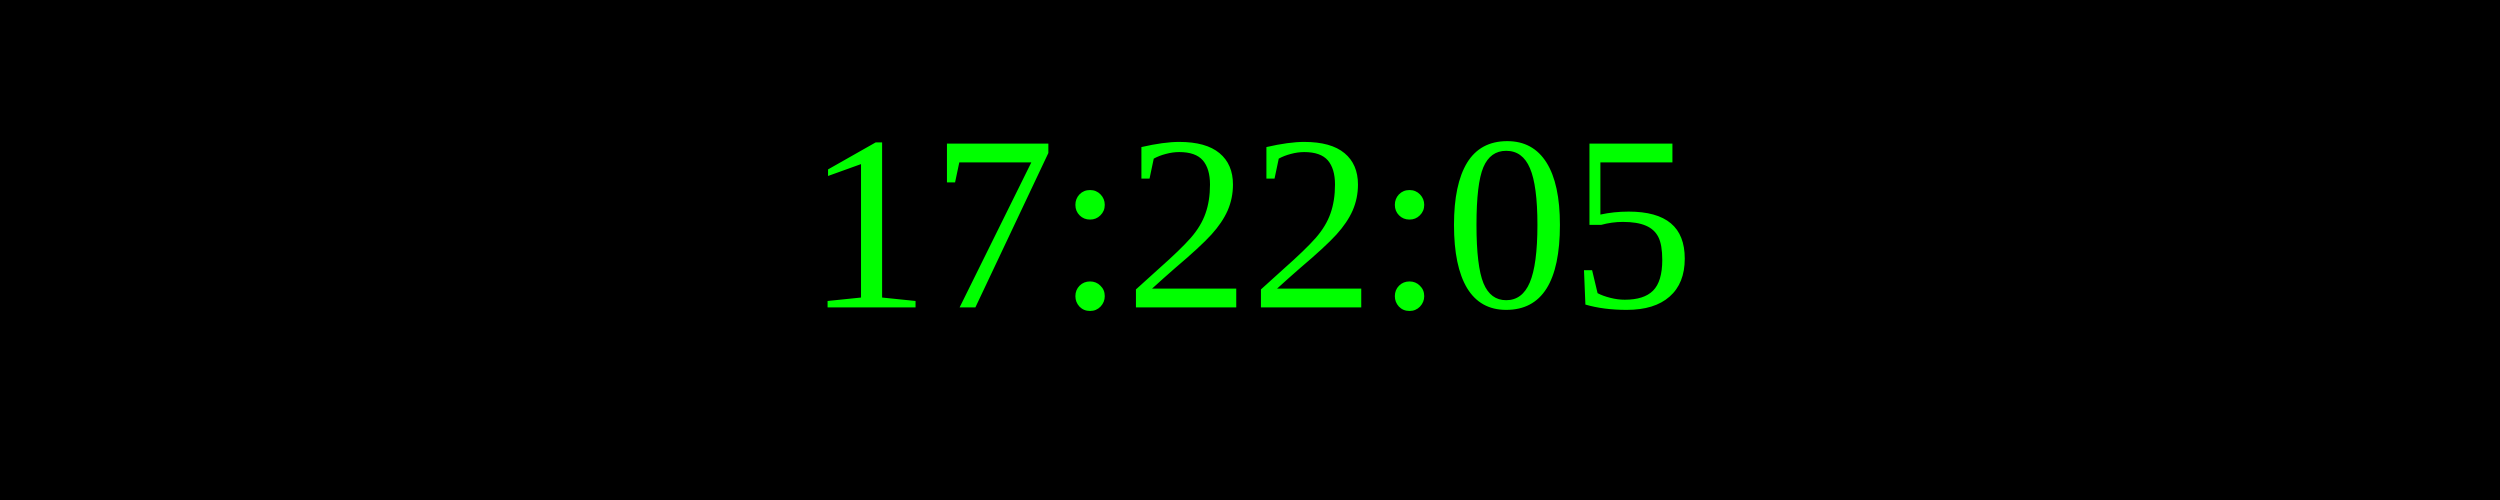
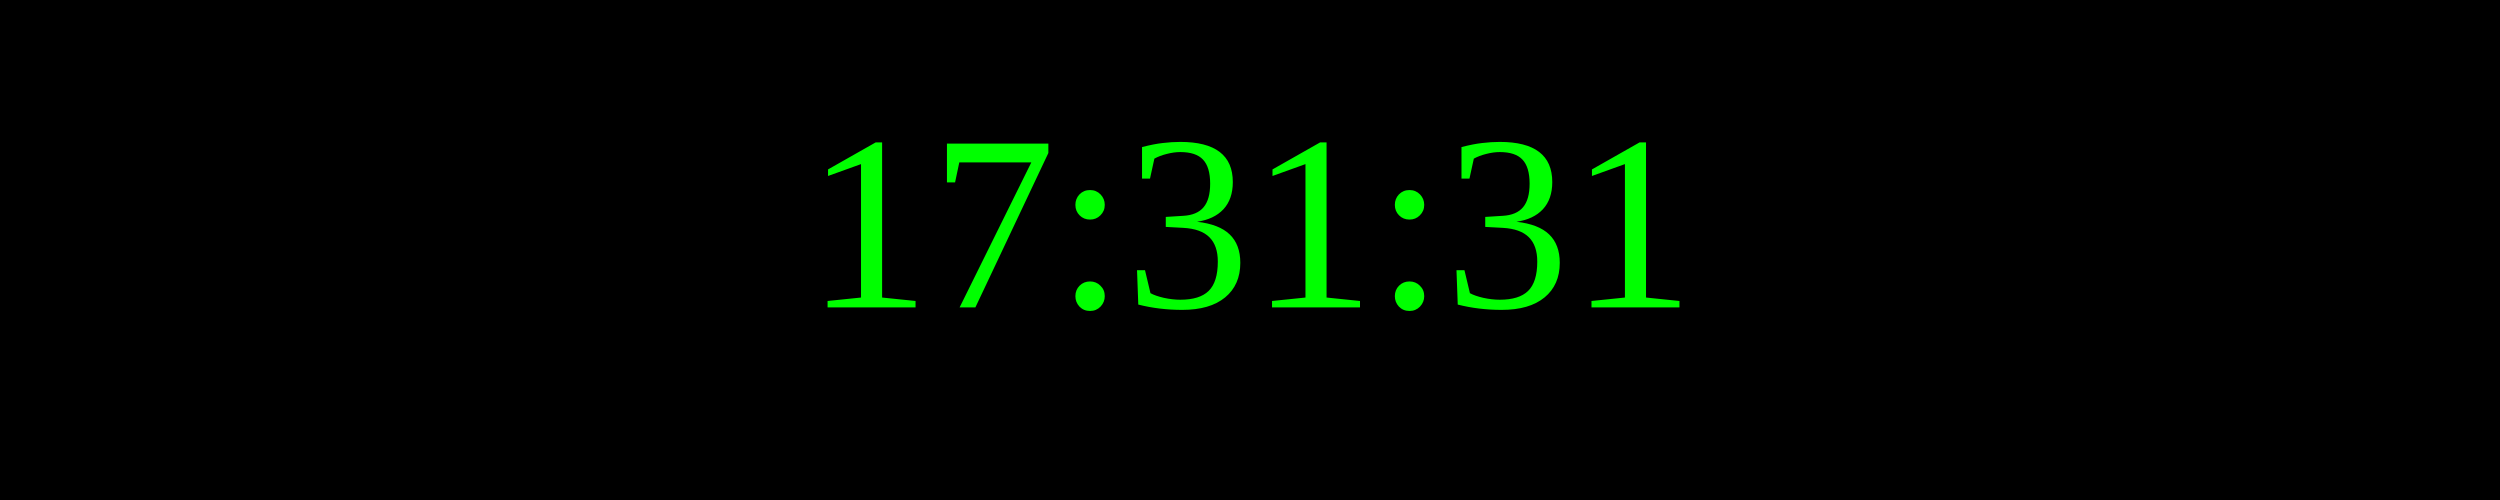
<svg xmlns="http://www.w3.org/2000/svg" width="250" height="50">
  <rect width="100%" height="100%" fill="black" />
  <text x="50%" y="50%" font-size="25" fill="lime" text-anchor="middle" dominant-baseline="middle">
- 17:22:05
+ 17:31:31
</text>
</svg>
